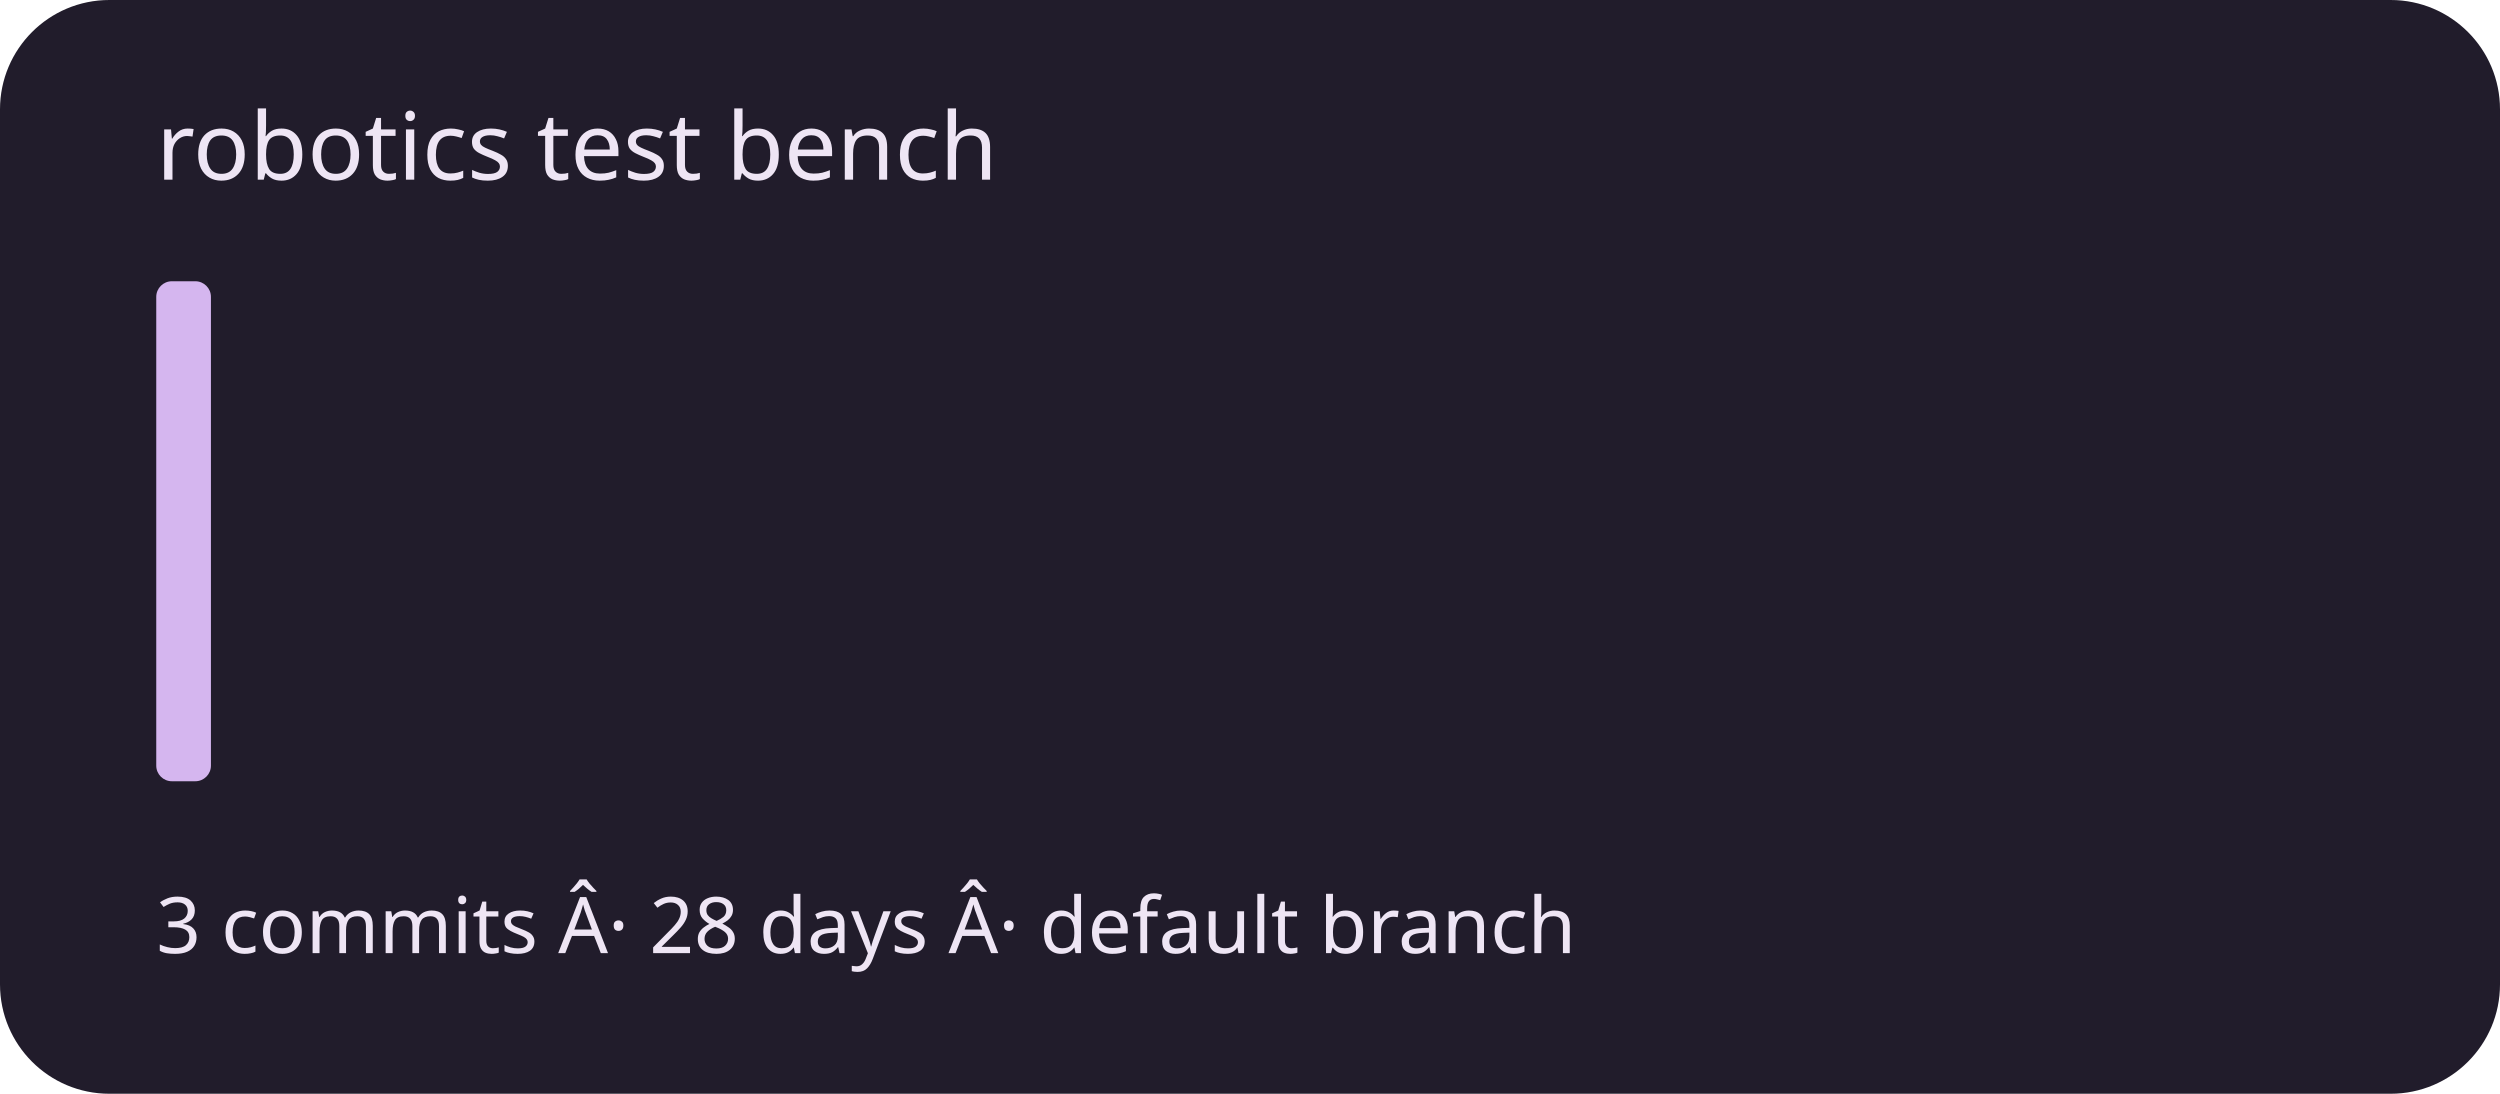
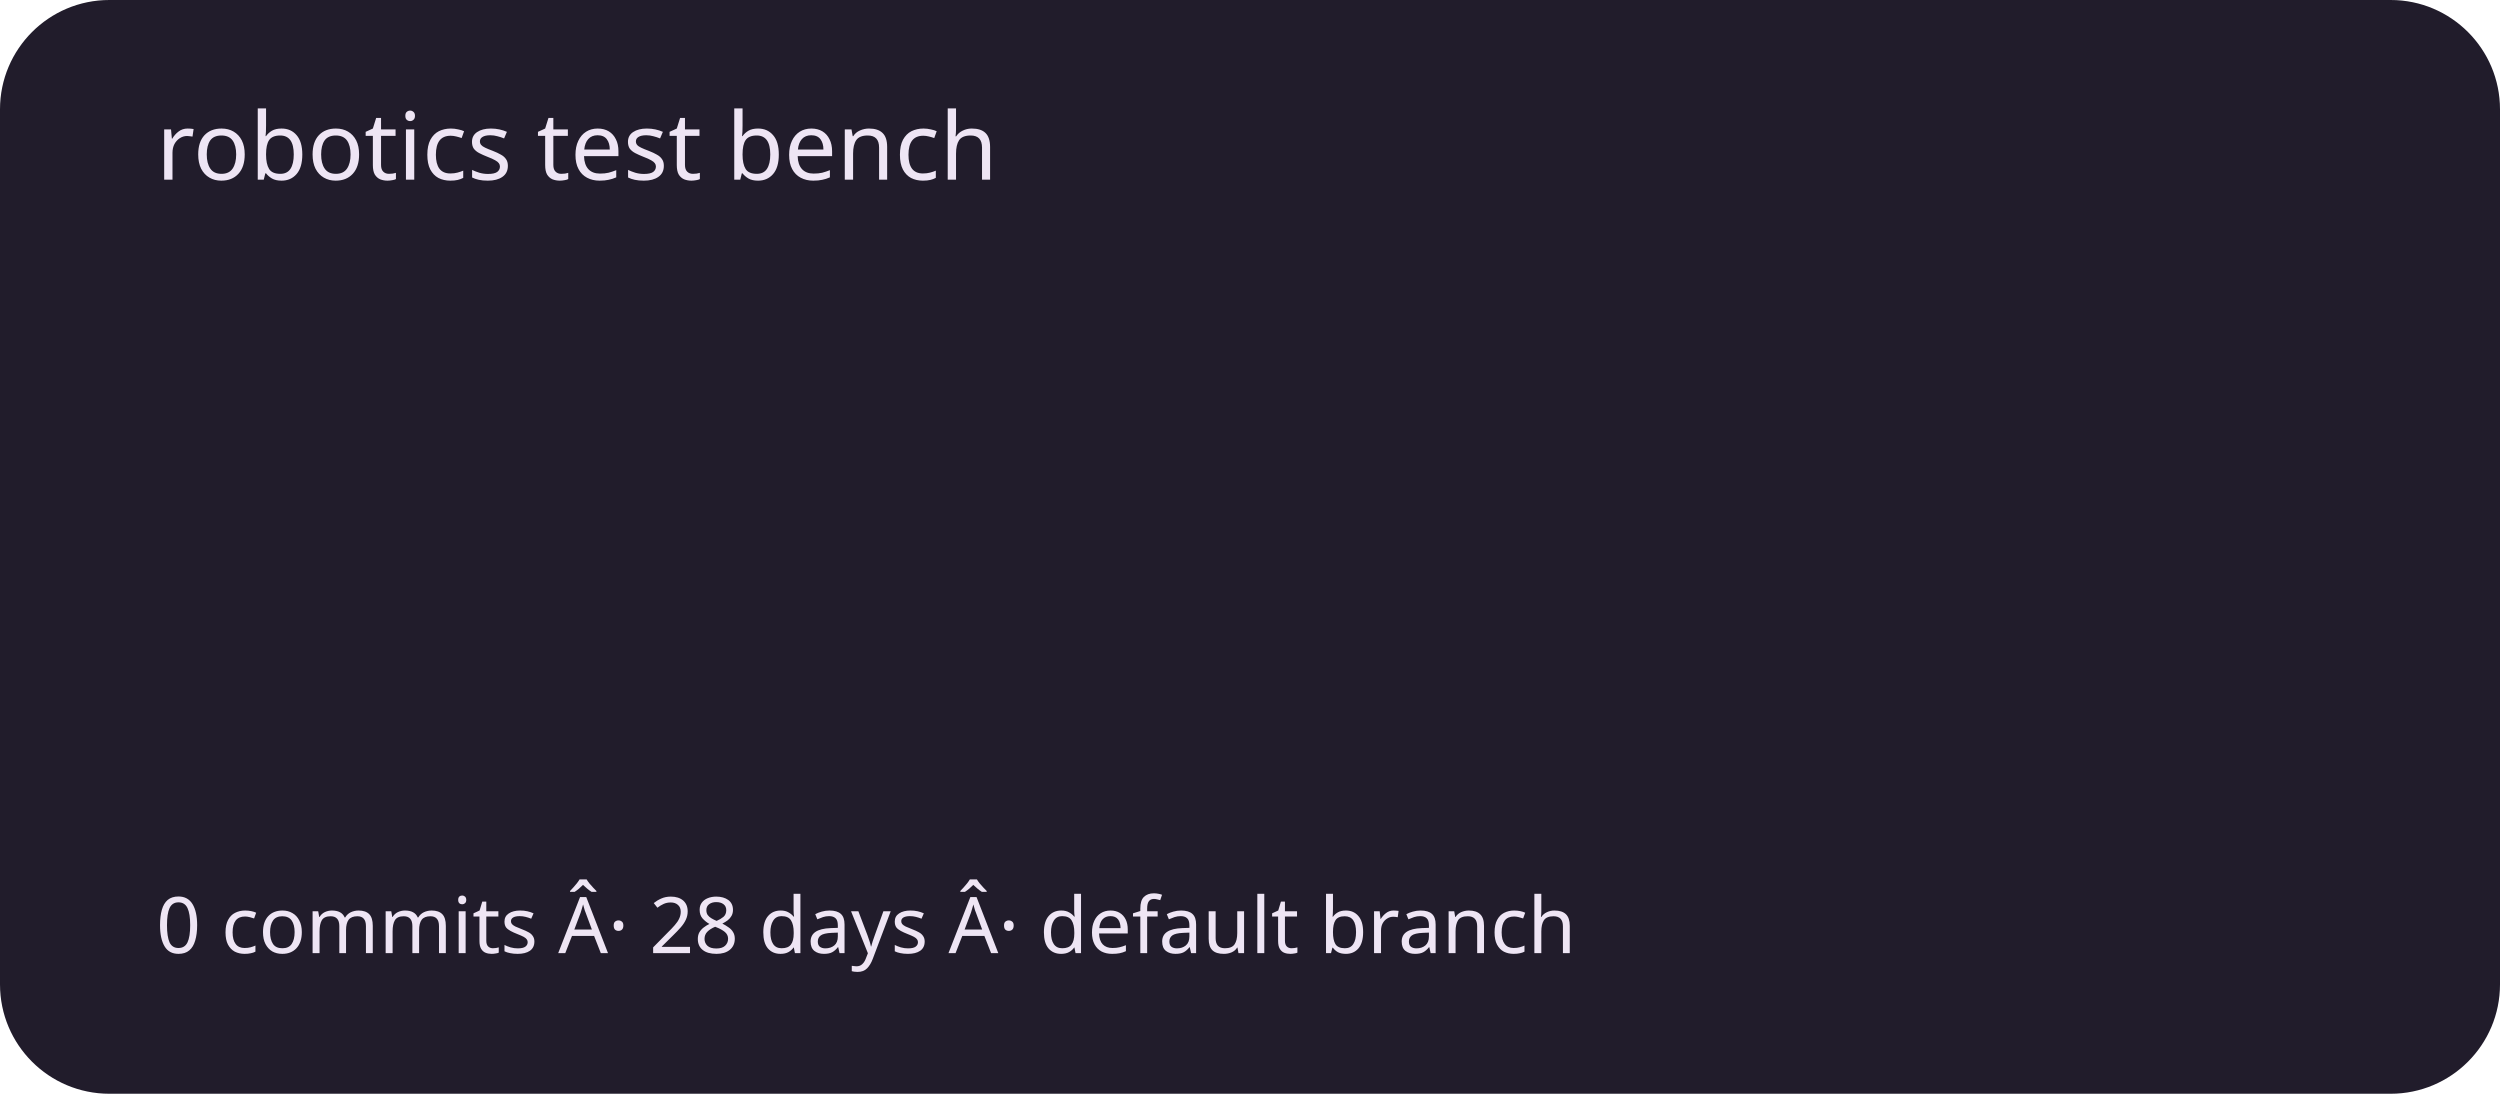
<svg xmlns="http://www.w3.org/2000/svg" viewBox="0 0 320 140" role="img" aria-labelledby="title description">
  <rect width="320" height="140" rx="14" fill="#211c2b" />
  <g fill="#d5b6ef">
-     <rect x="20" y="36" width="7" height="64" rx="2" />
+     <rect x="20" y="100" width="7" height="0" rx="2" />
    <rect x="30" y="100" width="7" height="0" rx="2" />
    <rect x="40" y="100" width="7" height="0" rx="2" />
    <rect x="50" y="100" width="7" height="0" rx="2" />
    <rect x="60" y="100" width="7" height="0" rx="2" />
    <rect x="70" y="100" width="7" height="0" rx="2" />
    <rect x="80" y="100" width="7" height="0" rx="2" />
    <rect x="90" y="100" width="7" height="0" rx="2" />
    <rect x="100" y="100" width="7" height="0" rx="2" />
    <rect x="110" y="100" width="7" height="0" rx="2" />
    <rect x="120" y="100" width="7" height="0" rx="2" />
    <rect x="130" y="100" width="7" height="0" rx="2" />
    <rect x="140" y="100" width="7" height="0" rx="2" />
    <rect x="150" y="100" width="7" height="0" rx="2" />
    <rect x="160" y="100" width="7" height="0" rx="2" />
    <rect x="170" y="100" width="7" height="0" rx="2" />
    <rect x="180" y="100" width="7" height="0" rx="2" />
    <rect x="190" y="100" width="7" height="0" rx="2" />
    <rect x="200" y="100" width="7" height="0" rx="2" />
    <rect x="210" y="100" width="7" height="0" rx="2" />
    <rect x="220" y="100" width="7" height="0" rx="2" />
    <rect x="230" y="100" width="7" height="0" rx="2" />
    <rect x="240" y="100" width="7" height="0" rx="2" />
    <rect x="250" y="100" width="7" height="0" rx="2" />
    <rect x="260" y="100" width="7" height="0" rx="2" />
    <rect x="270" y="100" width="7" height="0" rx="2" />
    <rect x="280" y="100" width="7" height="0" rx="2" />
    <rect x="290" y="100" width="7" height="0" rx="2" />
  </g>
  <g font-family="system-ui,sans-serif" fill="#eee5f4">
    <text x="20" y="23" font-size="12">robotics test bench</text>
-     <text x="20" y="122" font-size="10">3 commits Â· 28 days Â· default branch</text>
+     <text x="20" y="122" font-size="10">0 commits Â· 28 days Â· default branch</text>
  </g>
</svg>
